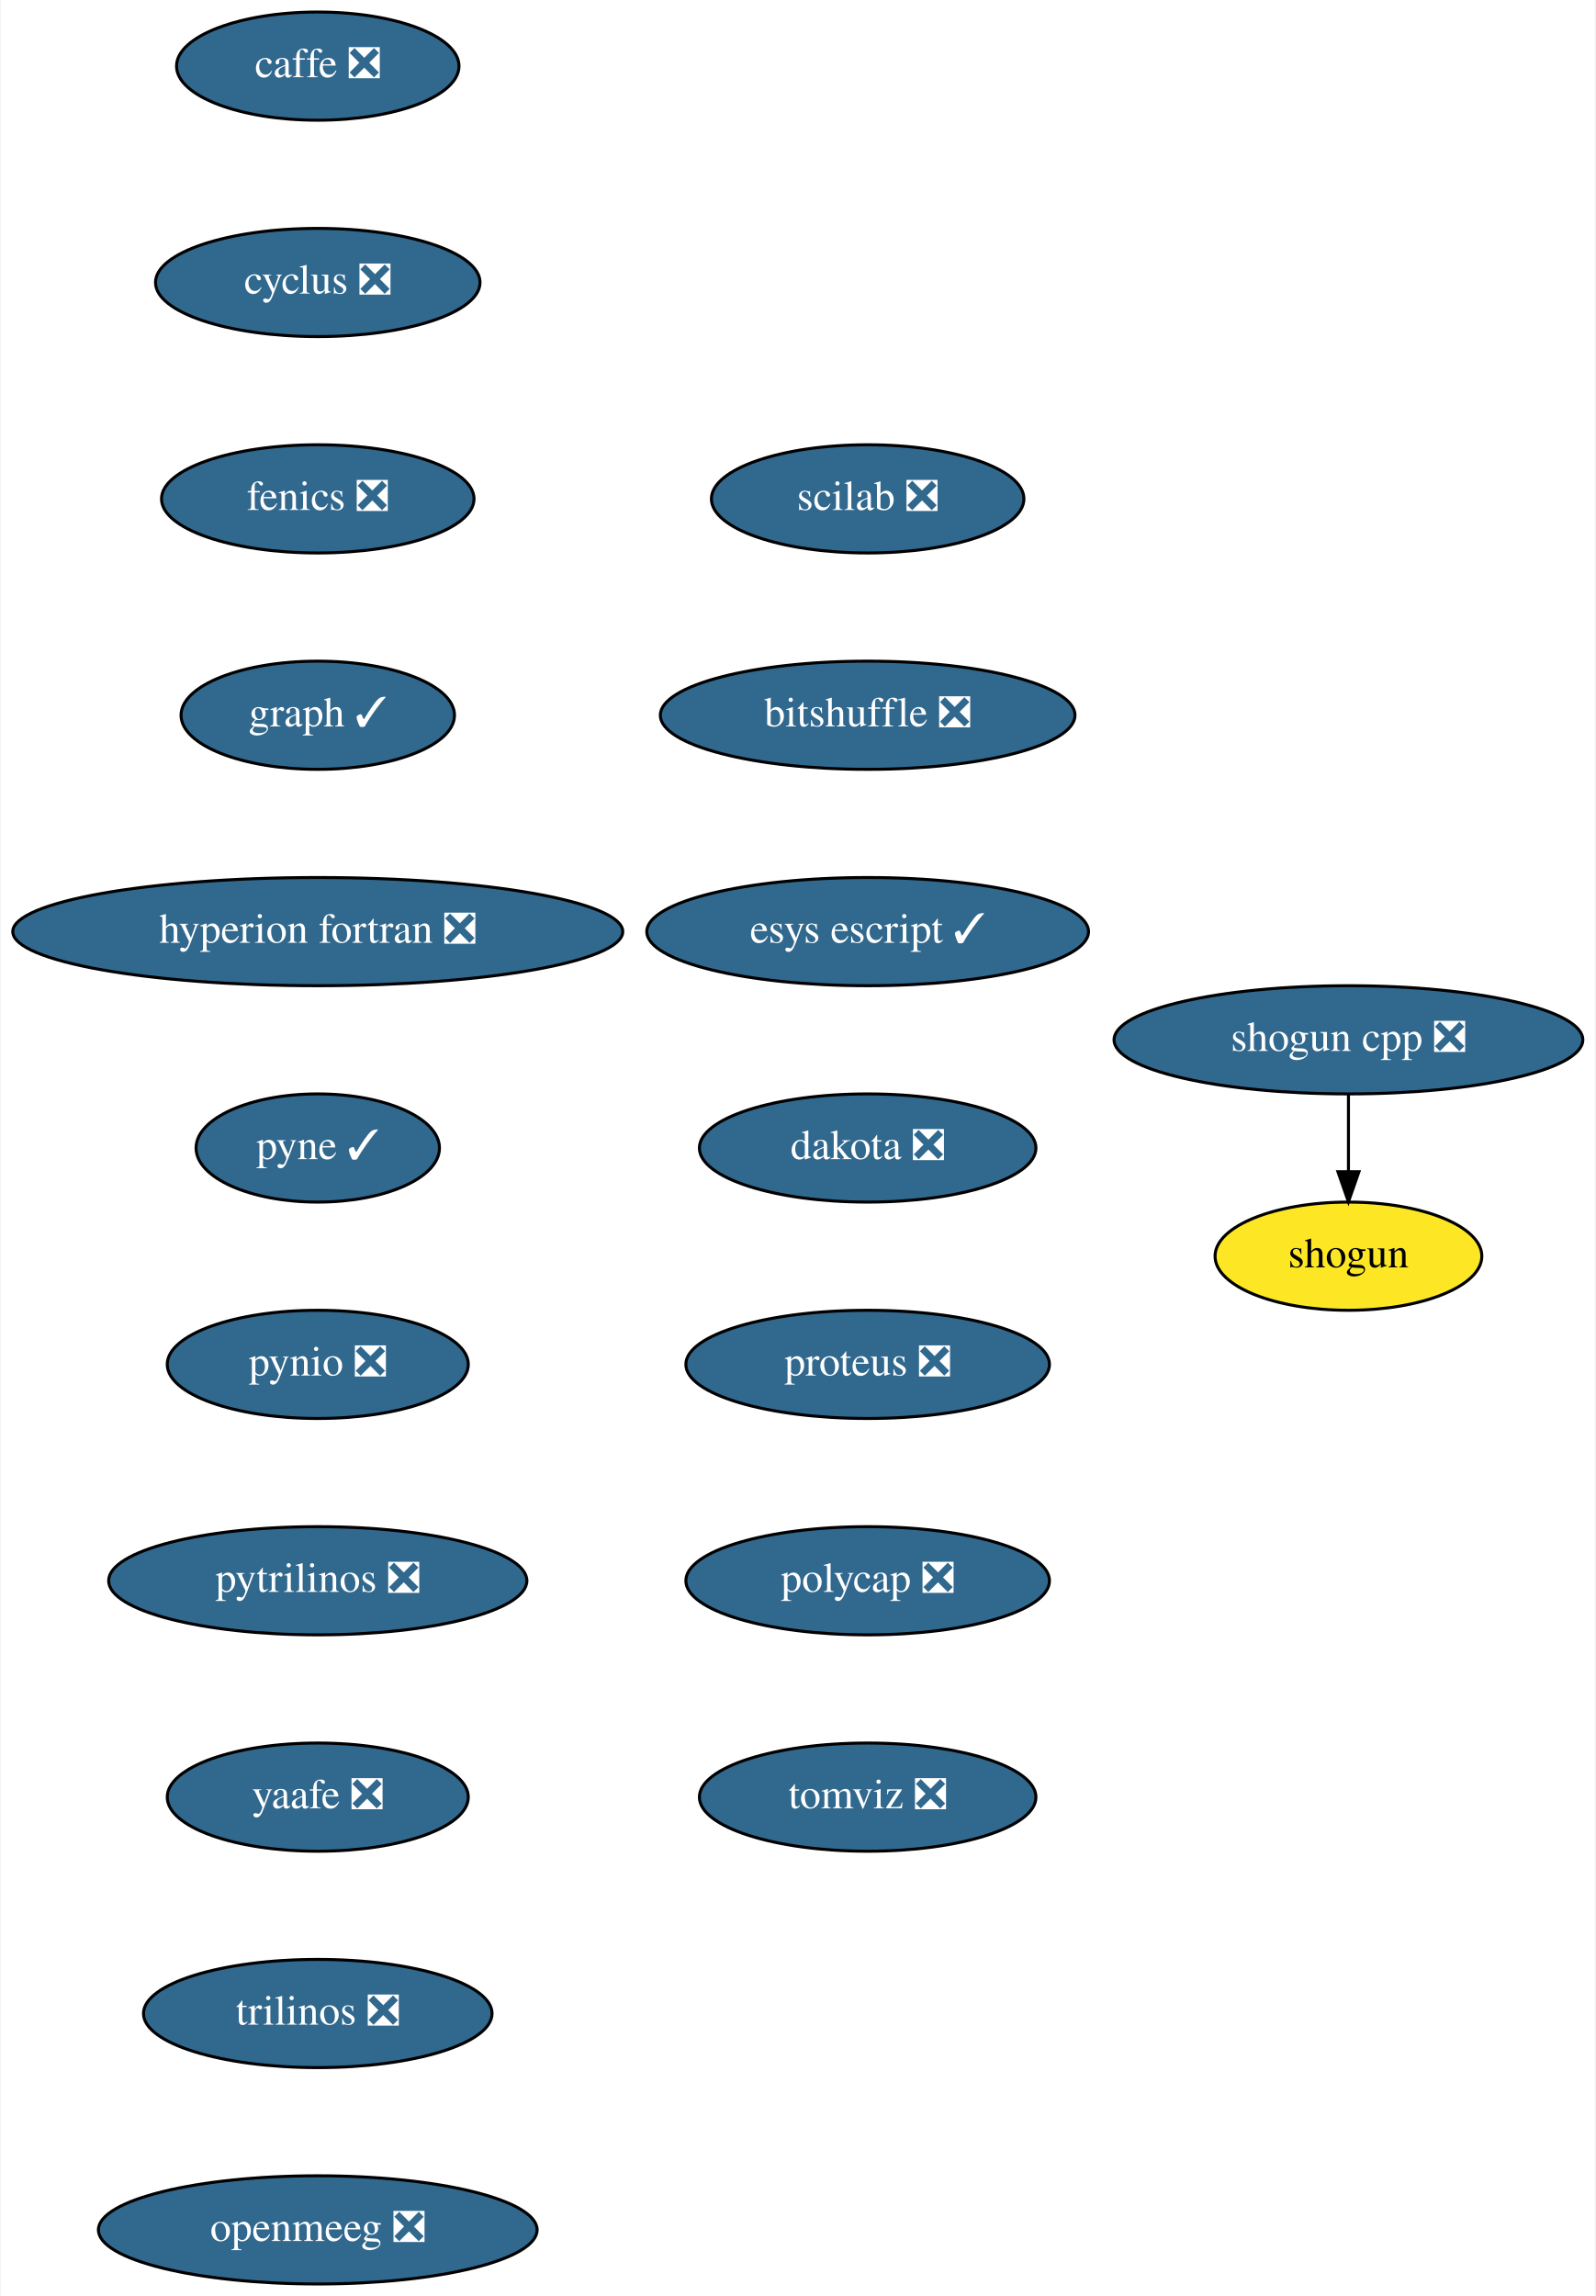
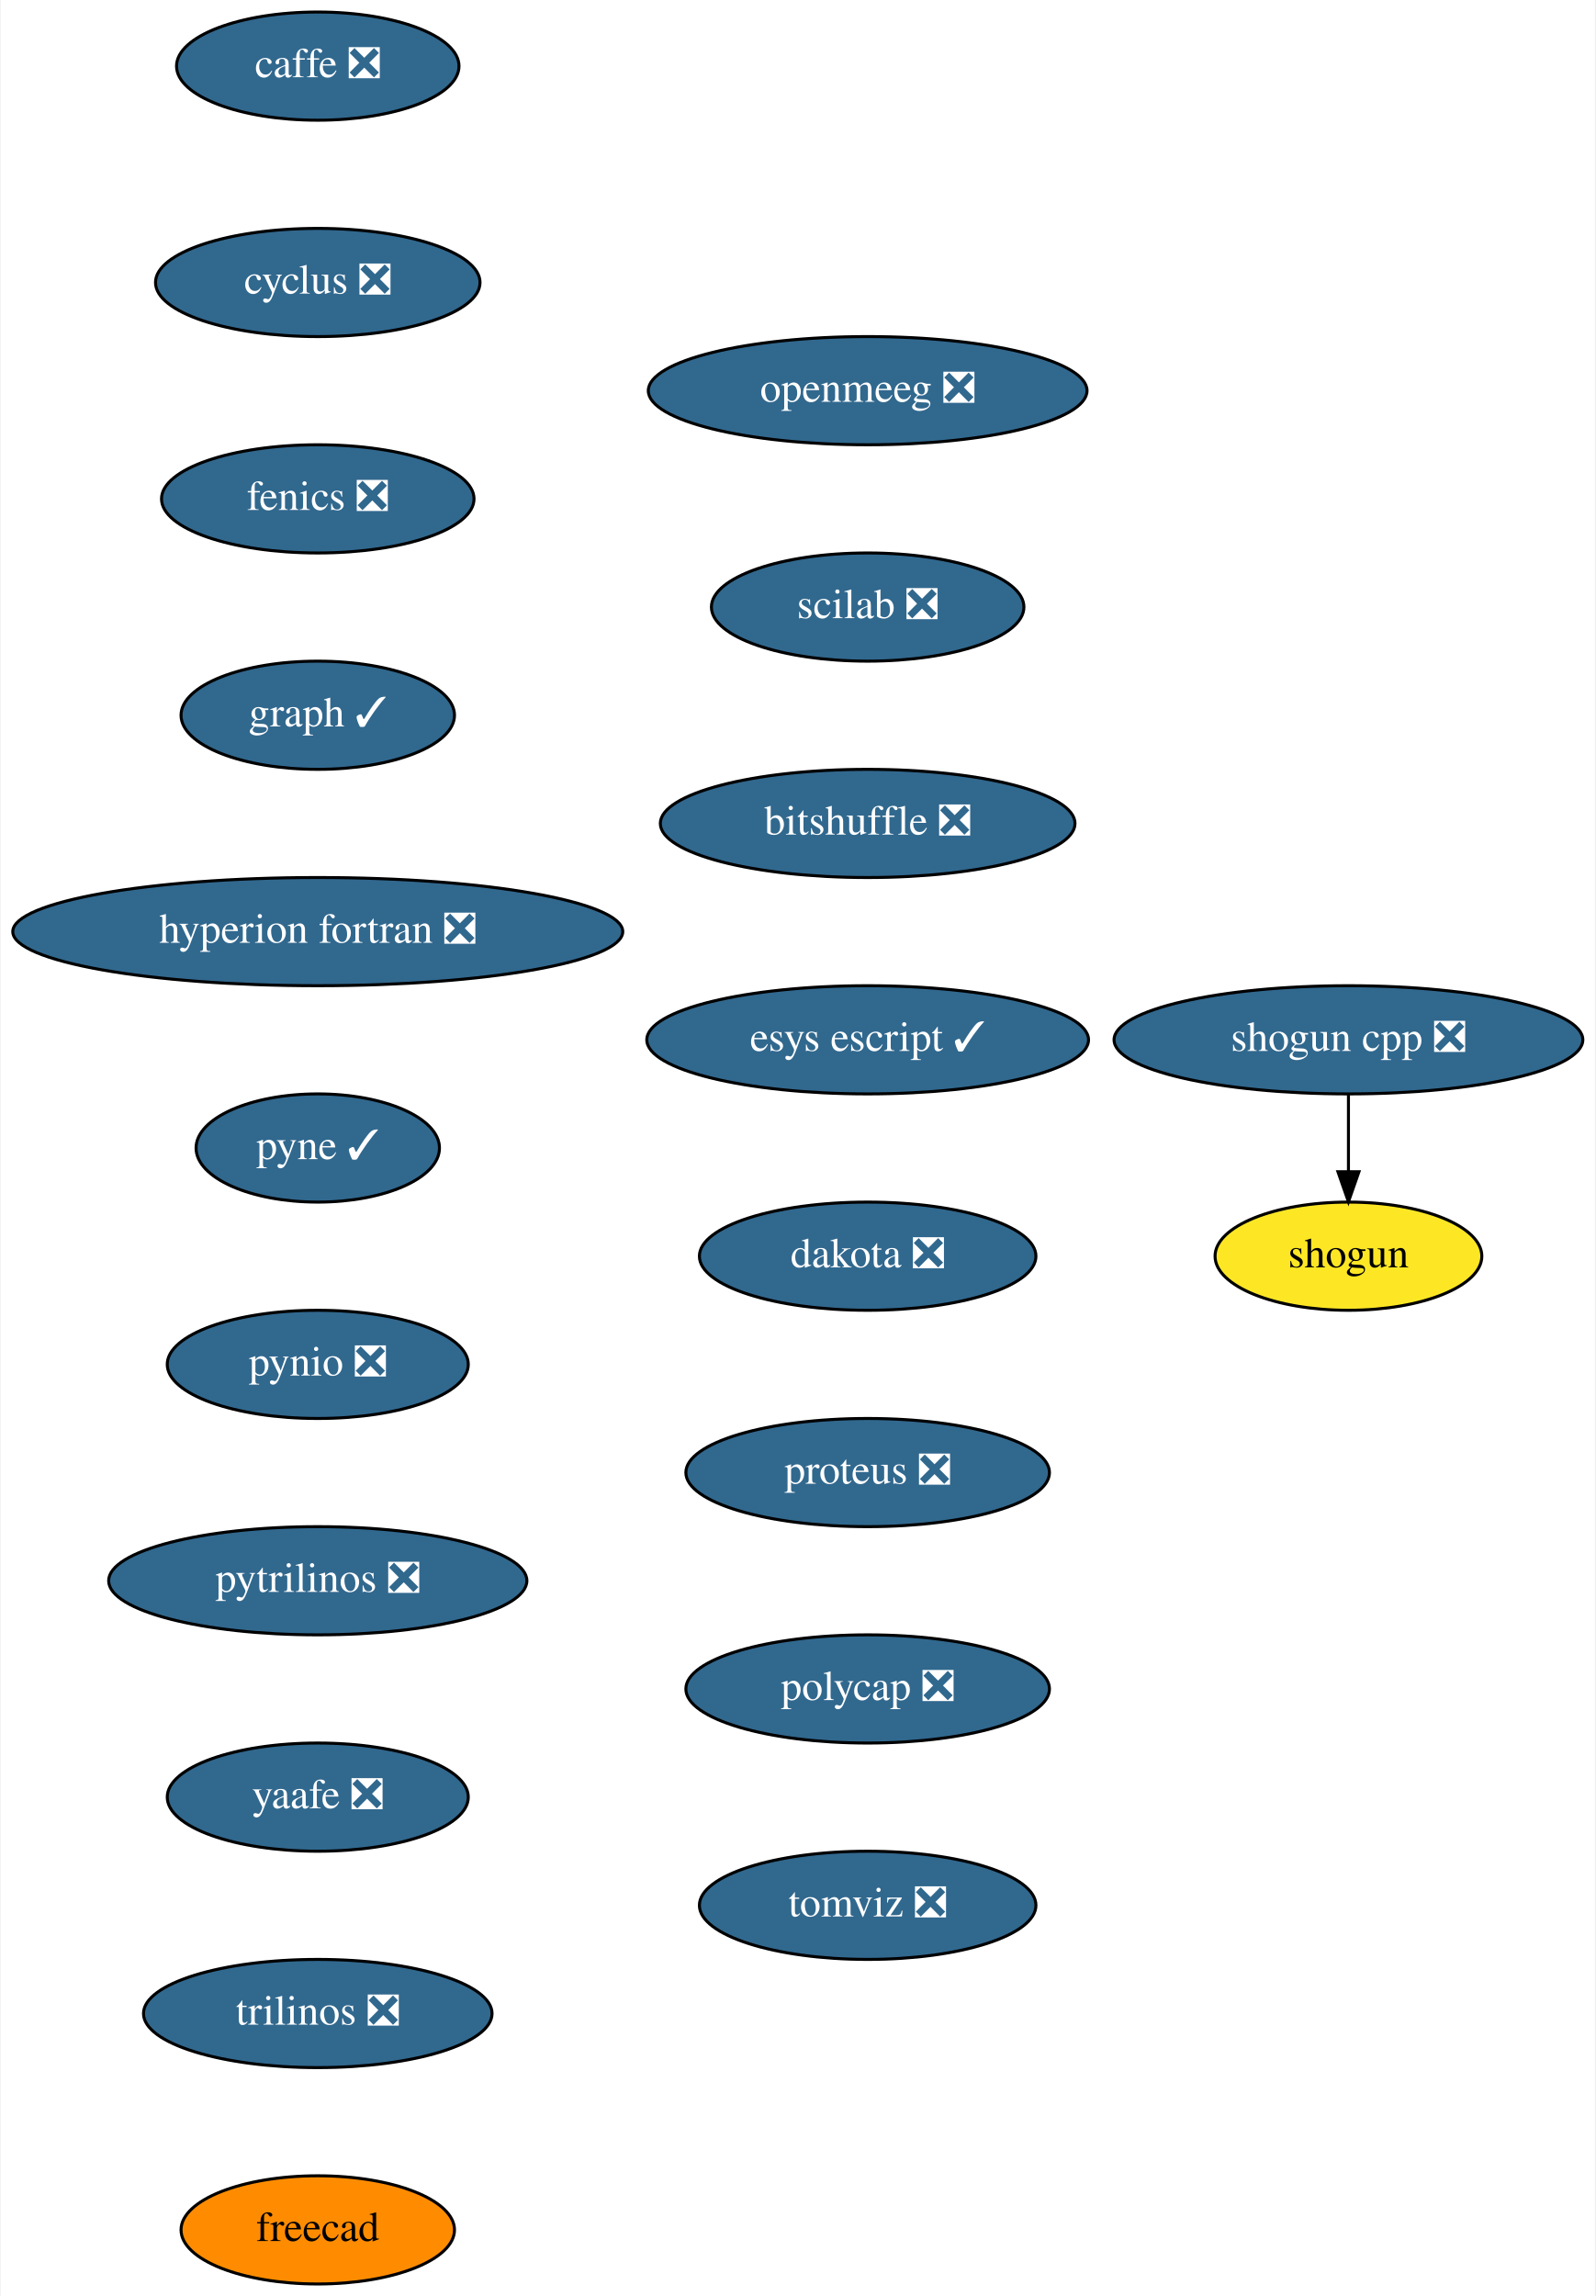
<svg xmlns="http://www.w3.org/2000/svg" xmlns:xlink="http://www.w3.org/1999/xlink" width="531pt" height="764pt" viewBox="0.00 0.00 530.50 764.00">
  <g id="graph0" class="graph" transform="scale(1 1) rotate(0) translate(4 760)">
    <polygon fill="white" stroke="transparent" points="-4,4 -4,-760 526.5,-760 526.5,4 -4,4" />
    <g id="node1" class="node">
      <g id="a_node1">
        <a xlink:href="https://github.com/conda-forge/caffe-feedstock/pull/72" xlink:title="caffe ❎">
          <ellipse fill="#31688e" stroke="black" cx="101.5" cy="-738" rx="47" ry="18" />
          <text text-anchor="middle" x="101.5" y="-734.3" font-family="Times,serif" font-size="14.00" fill="white">caffe ❎</text>
        </a>
      </g>
    </g>
    <g id="node2" class="node">
      <g id="a_node2">
        <a xlink:href="https://github.com/conda-forge/cyclus-feedstock/pull/63" xlink:title="cyclus ❎">
          <ellipse fill="#31688e" stroke="black" cx="101.5" cy="-666" rx="54" ry="18" />
          <text text-anchor="middle" x="101.5" y="-662.3" font-family="Times,serif" font-size="14.00" fill="white">cyclus ❎</text>
        </a>
      </g>
    </g>
    <g id="node3" class="node">
      <g id="a_node3">
        <a xlink:href="https://github.com/conda-forge/fenics-feedstock/pull/151" xlink:title="fenics ❎">
          <ellipse fill="#31688e" stroke="black" cx="101.5" cy="-594" rx="52" ry="18" />
          <text text-anchor="middle" x="101.5" y="-590.3" font-family="Times,serif" font-size="14.00" fill="white">fenics ❎</text>
        </a>
      </g>
    </g>
    <g id="node4" class="node">
      <g id="a_node4">
        <a xlink:href="https://github.com/conda-forge/graph-feedstock/pull/6" xlink:title="graph ✓">
          <ellipse fill="#31688e" stroke="black" cx="101.5" cy="-522" rx="45.5" ry="18" />
          <text text-anchor="middle" x="101.5" y="-518.3" font-family="Times,serif" font-size="14.00" fill="white">graph ✓</text>
        </a>
      </g>
    </g>
    <g id="node5" class="node">
      <g id="a_node5">
        <a xlink:href="https://github.com/conda-forge/hyperion-fortran-feedstock/pull/21" xlink:title="hyperion fortran ❎">
          <ellipse fill="#31688e" stroke="black" cx="101.5" cy="-450" rx="101.5" ry="18" />
          <text text-anchor="middle" x="101.5" y="-446.3" font-family="Times,serif" font-size="14.00" fill="white">hyperion fortran ❎</text>
        </a>
      </g>
    </g>
    <g id="node6" class="node">
      <g id="a_node6">
        <a xlink:href="https://github.com/conda-forge/pyne-feedstock/pull/71" xlink:title="pyne ✓">
          <ellipse fill="#31688e" stroke="black" cx="101.5" cy="-378" rx="40.5" ry="18" />
          <text text-anchor="middle" x="101.5" y="-374.3" font-family="Times,serif" font-size="14.00" fill="white">pyne ✓</text>
        </a>
      </g>
    </g>
    <g id="node7" class="node">
      <g id="a_node7">
        <a xlink:href="https://github.com/conda-forge/pynio-feedstock/pull/108" xlink:title="pynio ❎">
          <ellipse fill="#31688e" stroke="black" cx="101.5" cy="-306" rx="50.09" ry="18" />
          <text text-anchor="middle" x="101.5" y="-302.3" font-family="Times,serif" font-size="14.00" fill="white">pynio ❎</text>
        </a>
      </g>
    </g>
    <g id="node8" class="node">
      <g id="a_node8">
        <a xlink:href="https://github.com/conda-forge/pytrilinos-feedstock/pull/35" xlink:title="pytrilinos ❎">
          <ellipse fill="#31688e" stroke="black" cx="101.5" cy="-234" rx="69.59" ry="18" />
          <text text-anchor="middle" x="101.5" y="-230.3" font-family="Times,serif" font-size="14.00" fill="white">pytrilinos ❎</text>
        </a>
      </g>
    </g>
    <g id="node9" class="node">
      <g id="a_node9">
        <a xlink:href="https://github.com/conda-forge/yaafe-feedstock/pull/15" xlink:title="yaafe ❎">
          <ellipse fill="#31688e" stroke="black" cx="101.5" cy="-162" rx="50.09" ry="18" />
          <text text-anchor="middle" x="101.5" y="-158.3" font-family="Times,serif" font-size="14.00" fill="white">yaafe ❎</text>
        </a>
      </g>
    </g>
    <g id="node12" class="node">
      <g id="a_node12">
        <a xlink:href="https://github.com/conda-forge/trilinos-feedstock/pull/34" xlink:title="trilinos ❎">
          <ellipse fill="#31688e" stroke="black" cx="101.5" cy="-90" rx="58" ry="18" />
          <text text-anchor="middle" x="101.5" y="-86.3" font-family="Times,serif" font-size="14.00" fill="white">trilinos ❎</text>
        </a>
      </g>
    </g>
    <g id="node10" class="node">
      <g id="a_node10">
        <a xlink:href="https://github.com/conda-forge/shogun-feedstock" xlink:title="shogun">
          <ellipse fill="#fde725" stroke="black" cx="444.5" cy="-342" rx="44.39" ry="18" />
          <text text-anchor="middle" x="444.5" y="-338.3" font-family="Times,serif" font-size="14.00">shogun</text>
        </a>
      </g>
    </g>
    <g id="node11" class="node">
      <g id="a_node11">
        <a xlink:href="https://github.com/conda-forge/shogun-cpp-feedstock/pull/47" xlink:title="shogun cpp ❎">
          <ellipse fill="#31688e" stroke="black" cx="444.5" cy="-414" rx="78" ry="18" />
          <text text-anchor="middle" x="444.5" y="-410.3" font-family="Times,serif" font-size="14.00" fill="white">shogun cpp ❎</text>
        </a>
      </g>
    </g>
    <g id="edge9" class="edge">
      <path fill="none" stroke="black" d="M444.5,-395.7C444.5,-387.98 444.5,-378.71 444.5,-370.11" />
      <polygon fill="black" stroke="black" points="448,-370.1 444.5,-360.1 441,-370.1 448,-370.1" />
    </g>
    <g id="node13" class="node">
      <g id="a_node13">
-         <a xlink:href="https://github.com/conda-forge/openmeeg-feedstock/pull/15" xlink:title="openmeeg ❎">
-           <ellipse fill="#31688e" stroke="black" cx="101.5" cy="-18" rx="73" ry="18" />
-           <text text-anchor="middle" x="101.5" y="-14.3" font-family="Times,serif" font-size="14.00" fill="white">openmeeg ❎</text>
+         <a xlink:href="https://github.com/conda-forge/freecad-feedstock" xlink:title="freecad">
+           <ellipse fill="#ff8c00" stroke="black" cx="101.5" cy="-18" rx="45.5" ry="18" />
+           <text text-anchor="middle" x="101.5" y="-14.3" font-family="Times,serif" font-size="14.00">freecad</text>
        </a>
      </g>
    </g>
    <g id="node14" class="node">
      <g id="a_node14">
-         <a xlink:href="https://github.com/conda-forge/scilab-feedstock/pull/25" xlink:title="scilab ❎">
-           <ellipse fill="#31688e" stroke="black" cx="284.5" cy="-594" rx="52" ry="18" />
-           <text text-anchor="middle" x="284.5" y="-590.3" font-family="Times,serif" font-size="14.00" fill="white">scilab ❎</text>
+         <a xlink:href="https://github.com/conda-forge/openmeeg-feedstock/pull/15" xlink:title="openmeeg ❎">
+           <ellipse fill="#31688e" stroke="black" cx="284.5" cy="-630" rx="73" ry="18" />
+           <text text-anchor="middle" x="284.5" y="-626.3" font-family="Times,serif" font-size="14.00" fill="white">openmeeg ❎</text>
        </a>
      </g>
    </g>
    <g id="node15" class="node">
      <g id="a_node15">
-         <a xlink:href="https://github.com/conda-forge/bitshuffle-feedstock/pull/21" xlink:title="bitshuffle ❎">
-           <ellipse fill="#31688e" stroke="black" cx="284.5" cy="-522" rx="69" ry="18" />
-           <text text-anchor="middle" x="284.5" y="-518.3" font-family="Times,serif" font-size="14.00" fill="white">bitshuffle ❎</text>
+         <a xlink:href="https://github.com/conda-forge/scilab-feedstock/pull/25" xlink:title="scilab ❎">
+           <ellipse fill="#31688e" stroke="black" cx="284.5" cy="-558" rx="52" ry="18" />
+           <text text-anchor="middle" x="284.5" y="-554.3" font-family="Times,serif" font-size="14.00" fill="white">scilab ❎</text>
        </a>
      </g>
    </g>
    <g id="node16" class="node">
      <g id="a_node16">
-         <a xlink:href="https://github.com/conda-forge/esys-escript-feedstock/pull/48" xlink:title="esys escript ✓">
-           <ellipse fill="#31688e" stroke="black" cx="284.5" cy="-450" rx="73.5" ry="18" />
-           <text text-anchor="middle" x="284.5" y="-446.3" font-family="Times,serif" font-size="14.00" fill="white">esys escript ✓</text>
+         <a xlink:href="https://github.com/conda-forge/bitshuffle-feedstock/pull/21" xlink:title="bitshuffle ❎">
+           <ellipse fill="#31688e" stroke="black" cx="284.5" cy="-486" rx="69" ry="18" />
+           <text text-anchor="middle" x="284.5" y="-482.3" font-family="Times,serif" font-size="14.00" fill="white">bitshuffle ❎</text>
        </a>
      </g>
    </g>
    <g id="node17" class="node">
      <g id="a_node17">
-         <a xlink:href="https://github.com/conda-forge/dakota-feedstock/pull/28" xlink:title="dakota ❎">
-           <ellipse fill="#31688e" stroke="black" cx="284.5" cy="-378" rx="56" ry="18" />
-           <text text-anchor="middle" x="284.5" y="-374.3" font-family="Times,serif" font-size="14.00" fill="white">dakota ❎</text>
+         <a xlink:href="https://github.com/conda-forge/esys-escript-feedstock/pull/48" xlink:title="esys escript ✓">
+           <ellipse fill="#31688e" stroke="black" cx="284.5" cy="-414" rx="73.5" ry="18" />
+           <text text-anchor="middle" x="284.5" y="-410.3" font-family="Times,serif" font-size="14.00" fill="white">esys escript ✓</text>
        </a>
      </g>
    </g>
    <g id="node18" class="node">
      <g id="a_node18">
-         <a xlink:href="https://github.com/conda-forge/proteus-feedstock/pull/39" xlink:title="proteus ❎">
-           <ellipse fill="#31688e" stroke="black" cx="284.5" cy="-306" rx="60.5" ry="18" />
-           <text text-anchor="middle" x="284.5" y="-302.3" font-family="Times,serif" font-size="14.00" fill="white">proteus ❎</text>
+         <a xlink:href="https://github.com/conda-forge/dakota-feedstock/pull/28" xlink:title="dakota ❎">
+           <ellipse fill="#31688e" stroke="black" cx="284.5" cy="-342" rx="56" ry="18" />
+           <text text-anchor="middle" x="284.5" y="-338.3" font-family="Times,serif" font-size="14.00" fill="white">dakota ❎</text>
        </a>
      </g>
    </g>
    <g id="node19" class="node">
      <g id="a_node19">
-         <a xlink:href="https://github.com/conda-forge/polycap-feedstock/pull/10" xlink:title="polycap ❎">
-           <ellipse fill="#31688e" stroke="black" cx="284.5" cy="-234" rx="60.5" ry="18" />
-           <text text-anchor="middle" x="284.5" y="-230.3" font-family="Times,serif" font-size="14.00" fill="white">polycap ❎</text>
+         <a xlink:href="https://github.com/conda-forge/proteus-feedstock/pull/39" xlink:title="proteus ❎">
+           <ellipse fill="#31688e" stroke="black" cx="284.5" cy="-270" rx="60.5" ry="18" />
+           <text text-anchor="middle" x="284.5" y="-266.3" font-family="Times,serif" font-size="14.00" fill="white">proteus ❎</text>
        </a>
      </g>
    </g>
    <g id="node20" class="node">
      <g id="a_node20">
+         <a xlink:href="https://github.com/conda-forge/polycap-feedstock/pull/10" xlink:title="polycap ❎">
+           <ellipse fill="#31688e" stroke="black" cx="284.5" cy="-198" rx="60.5" ry="18" />
+           <text text-anchor="middle" x="284.5" y="-194.3" font-family="Times,serif" font-size="14.00" fill="white">polycap ❎</text>
+         </a>
+       </g>
+     </g>
+     <g id="node21" class="node">
+       <g id="a_node21">
        <a xlink:href="https://github.com/conda-forge/tomviz-feedstock/pull/16" xlink:title="tomviz ❎">
-           <ellipse fill="#31688e" stroke="black" cx="284.5" cy="-162" rx="56" ry="18" />
-           <text text-anchor="middle" x="284.5" y="-158.3" font-family="Times,serif" font-size="14.00" fill="white">tomviz ❎</text>
+           <ellipse fill="#31688e" stroke="black" cx="284.5" cy="-126" rx="56" ry="18" />
+           <text text-anchor="middle" x="284.5" y="-122.3" font-family="Times,serif" font-size="14.00" fill="white">tomviz ❎</text>
        </a>
      </g>
    </g>
  </g>
</svg>
